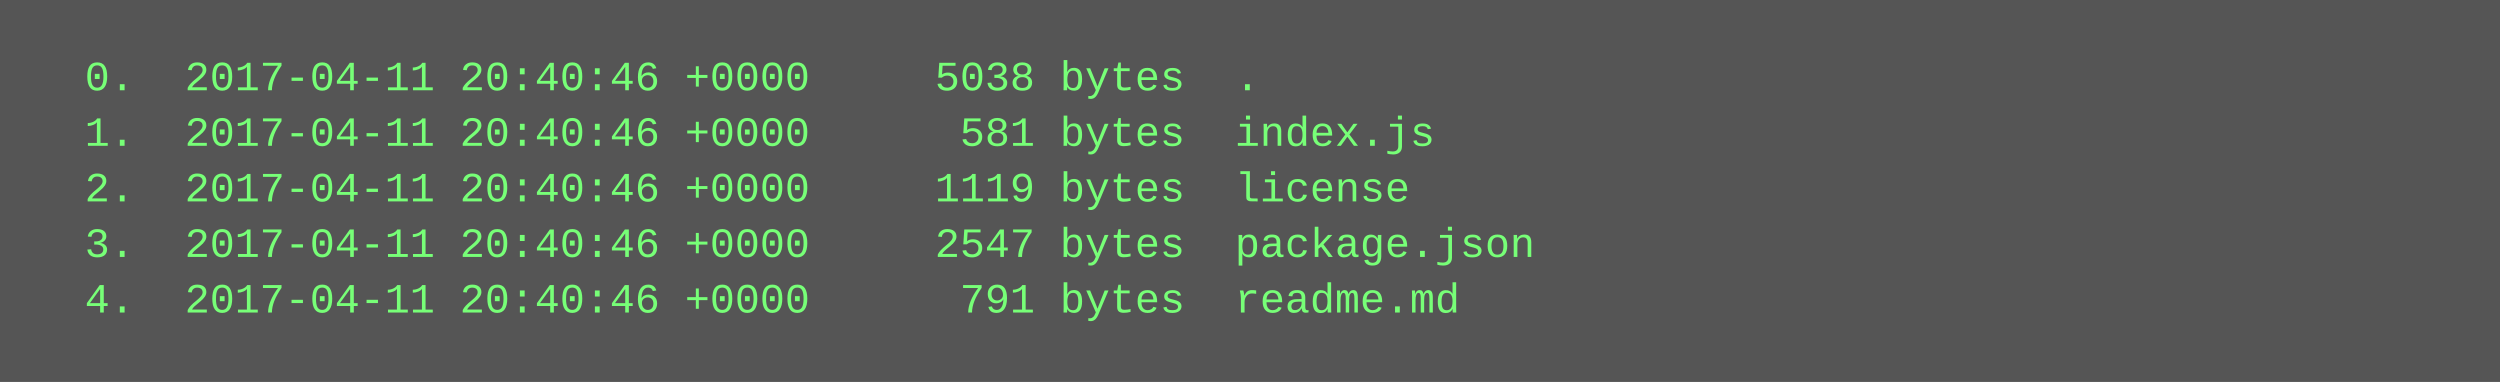
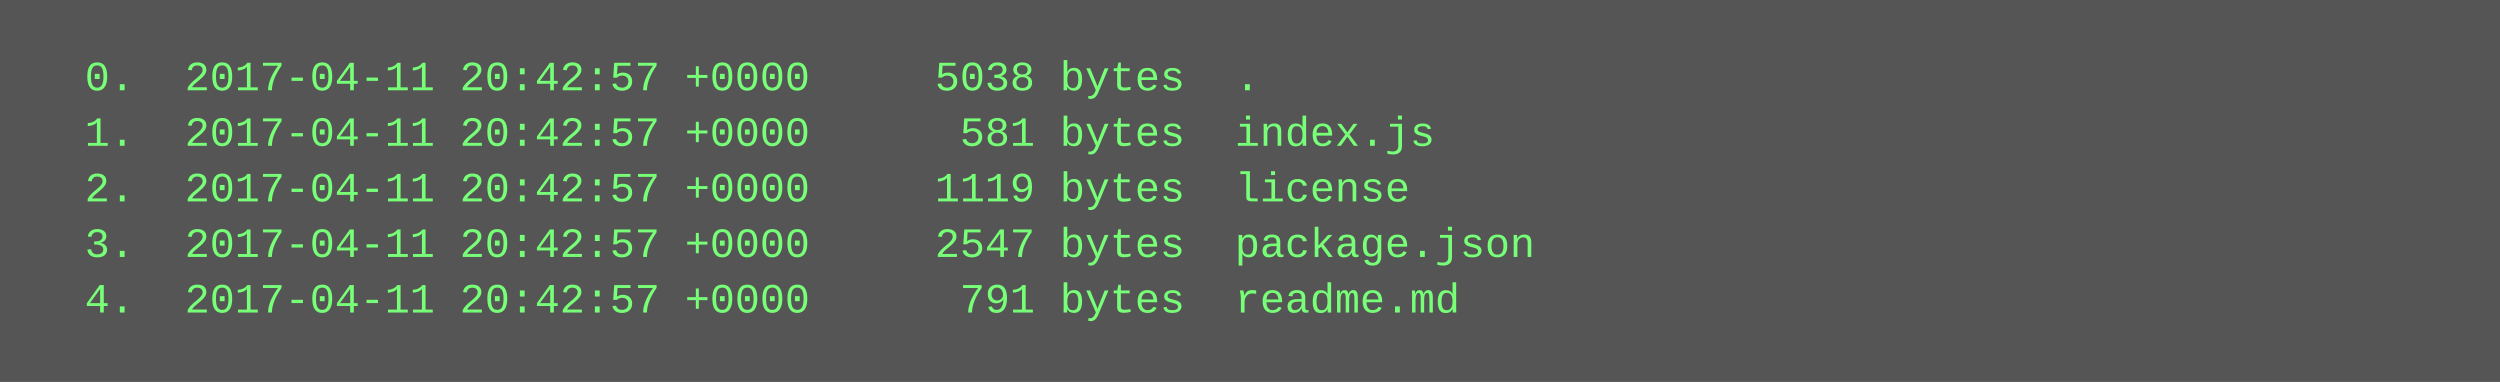
<svg xmlns="http://www.w3.org/2000/svg" height="110" width="720">
  <rect height="110" fill="#555" width="720" />
  <text fill="#7f7" font-family="Courier New" font-size="12" xml:space="preserve">
-     <tspan x="10" y="26">  0.  2017-04-11 20:40:46 +0000     5038 bytes  .</tspan>
-     <tspan x="10" y="42">  1.  2017-04-11 20:40:46 +0000      581 bytes  index.js</tspan>
-     <tspan x="10" y="58">  2.  2017-04-11 20:40:46 +0000     1119 bytes  license</tspan>
-     <tspan x="10" y="74">  3.  2017-04-11 20:40:46 +0000     2547 bytes  package.json</tspan>
-     <tspan x="10" y="90">  4.  2017-04-11 20:40:46 +0000      791 bytes  readme.md</tspan>
+     <tspan x="10" y="26">  0.  2017-04-11 20:42:57 +0000     5038 bytes  .</tspan>
+     <tspan x="10" y="42">  1.  2017-04-11 20:42:57 +0000      581 bytes  index.js</tspan>
+     <tspan x="10" y="58">  2.  2017-04-11 20:42:57 +0000     1119 bytes  license</tspan>
+     <tspan x="10" y="74">  3.  2017-04-11 20:42:57 +0000     2547 bytes  package.json</tspan>
+     <tspan x="10" y="90">  4.  2017-04-11 20:42:57 +0000      791 bytes  readme.md</tspan>
  </text>
</svg>
